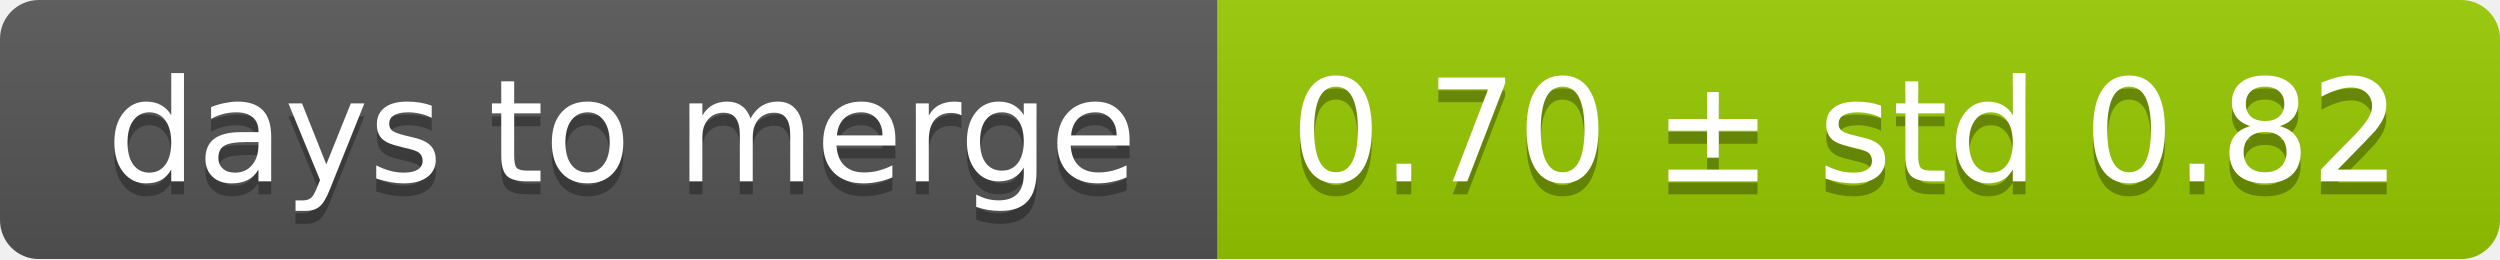
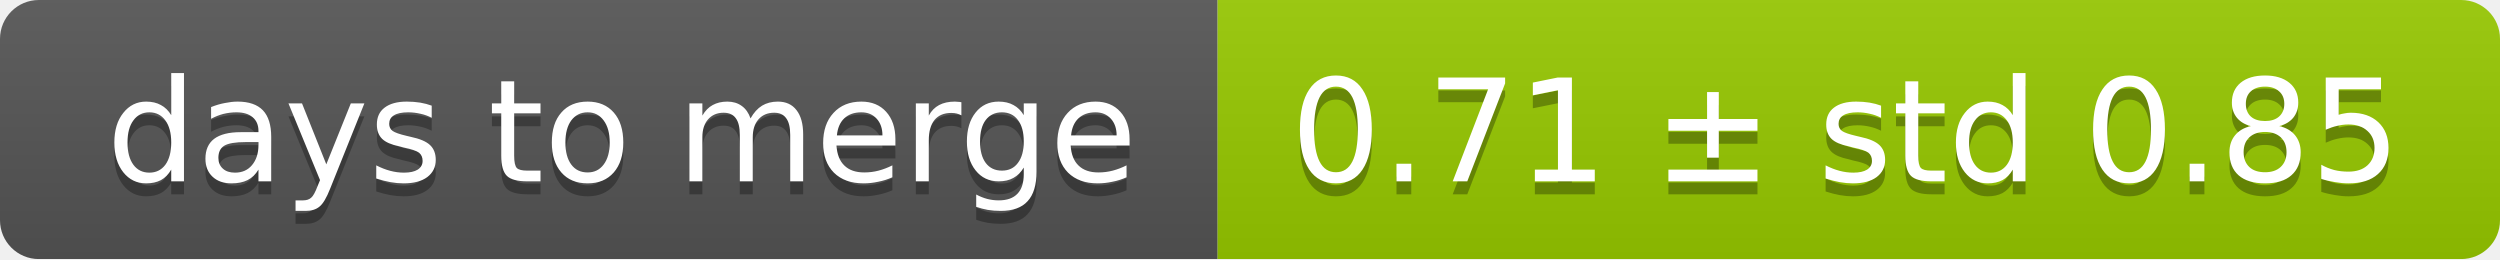
<svg xmlns="http://www.w3.org/2000/svg" width="193" height="20">
  <linearGradient id="smooth" x2="0" y2="100%">
    <stop offset="0" stop-color="#bbb" stop-opacity=".1" />
    <stop offset="1" stop-opacity=".1" />
  </linearGradient>
  <mask id="round">
    <rect width="193" height="20" rx="3" fill="#fff" />
  </mask>
  <g mask="url(#round)">
    <rect width="94" height="20" fill="#555" />
    <rect x="94" width="99" height="20" fill="#97ca00" />
    <rect width="193" height="20" fill="url(#smooth)" />
  </g>
  <g fill="#fff" text-anchor="middle" font-family="DejaVu Sans,Verdana,Geneva,sans-serif" font-size="11">
    <text x="48" y="15" fill="#010101" fill-opacity=".3">days to merge</text>
    <text x="48" y="14">days to merge</text>
-     <text x="142.5" y="15" fill="#010101" fill-opacity=".3">0.70 ± std 0.82</text>
-     <text x="142.5" y="14">0.70 ± std 0.82</text>
+     <text x="142.5" y="15" fill="#010101" fill-opacity=".3">0.71 ± std 0.85</text>
+     <text x="142.5" y="14">0.71 ± std 0.85</text>
  </g>
</svg>
